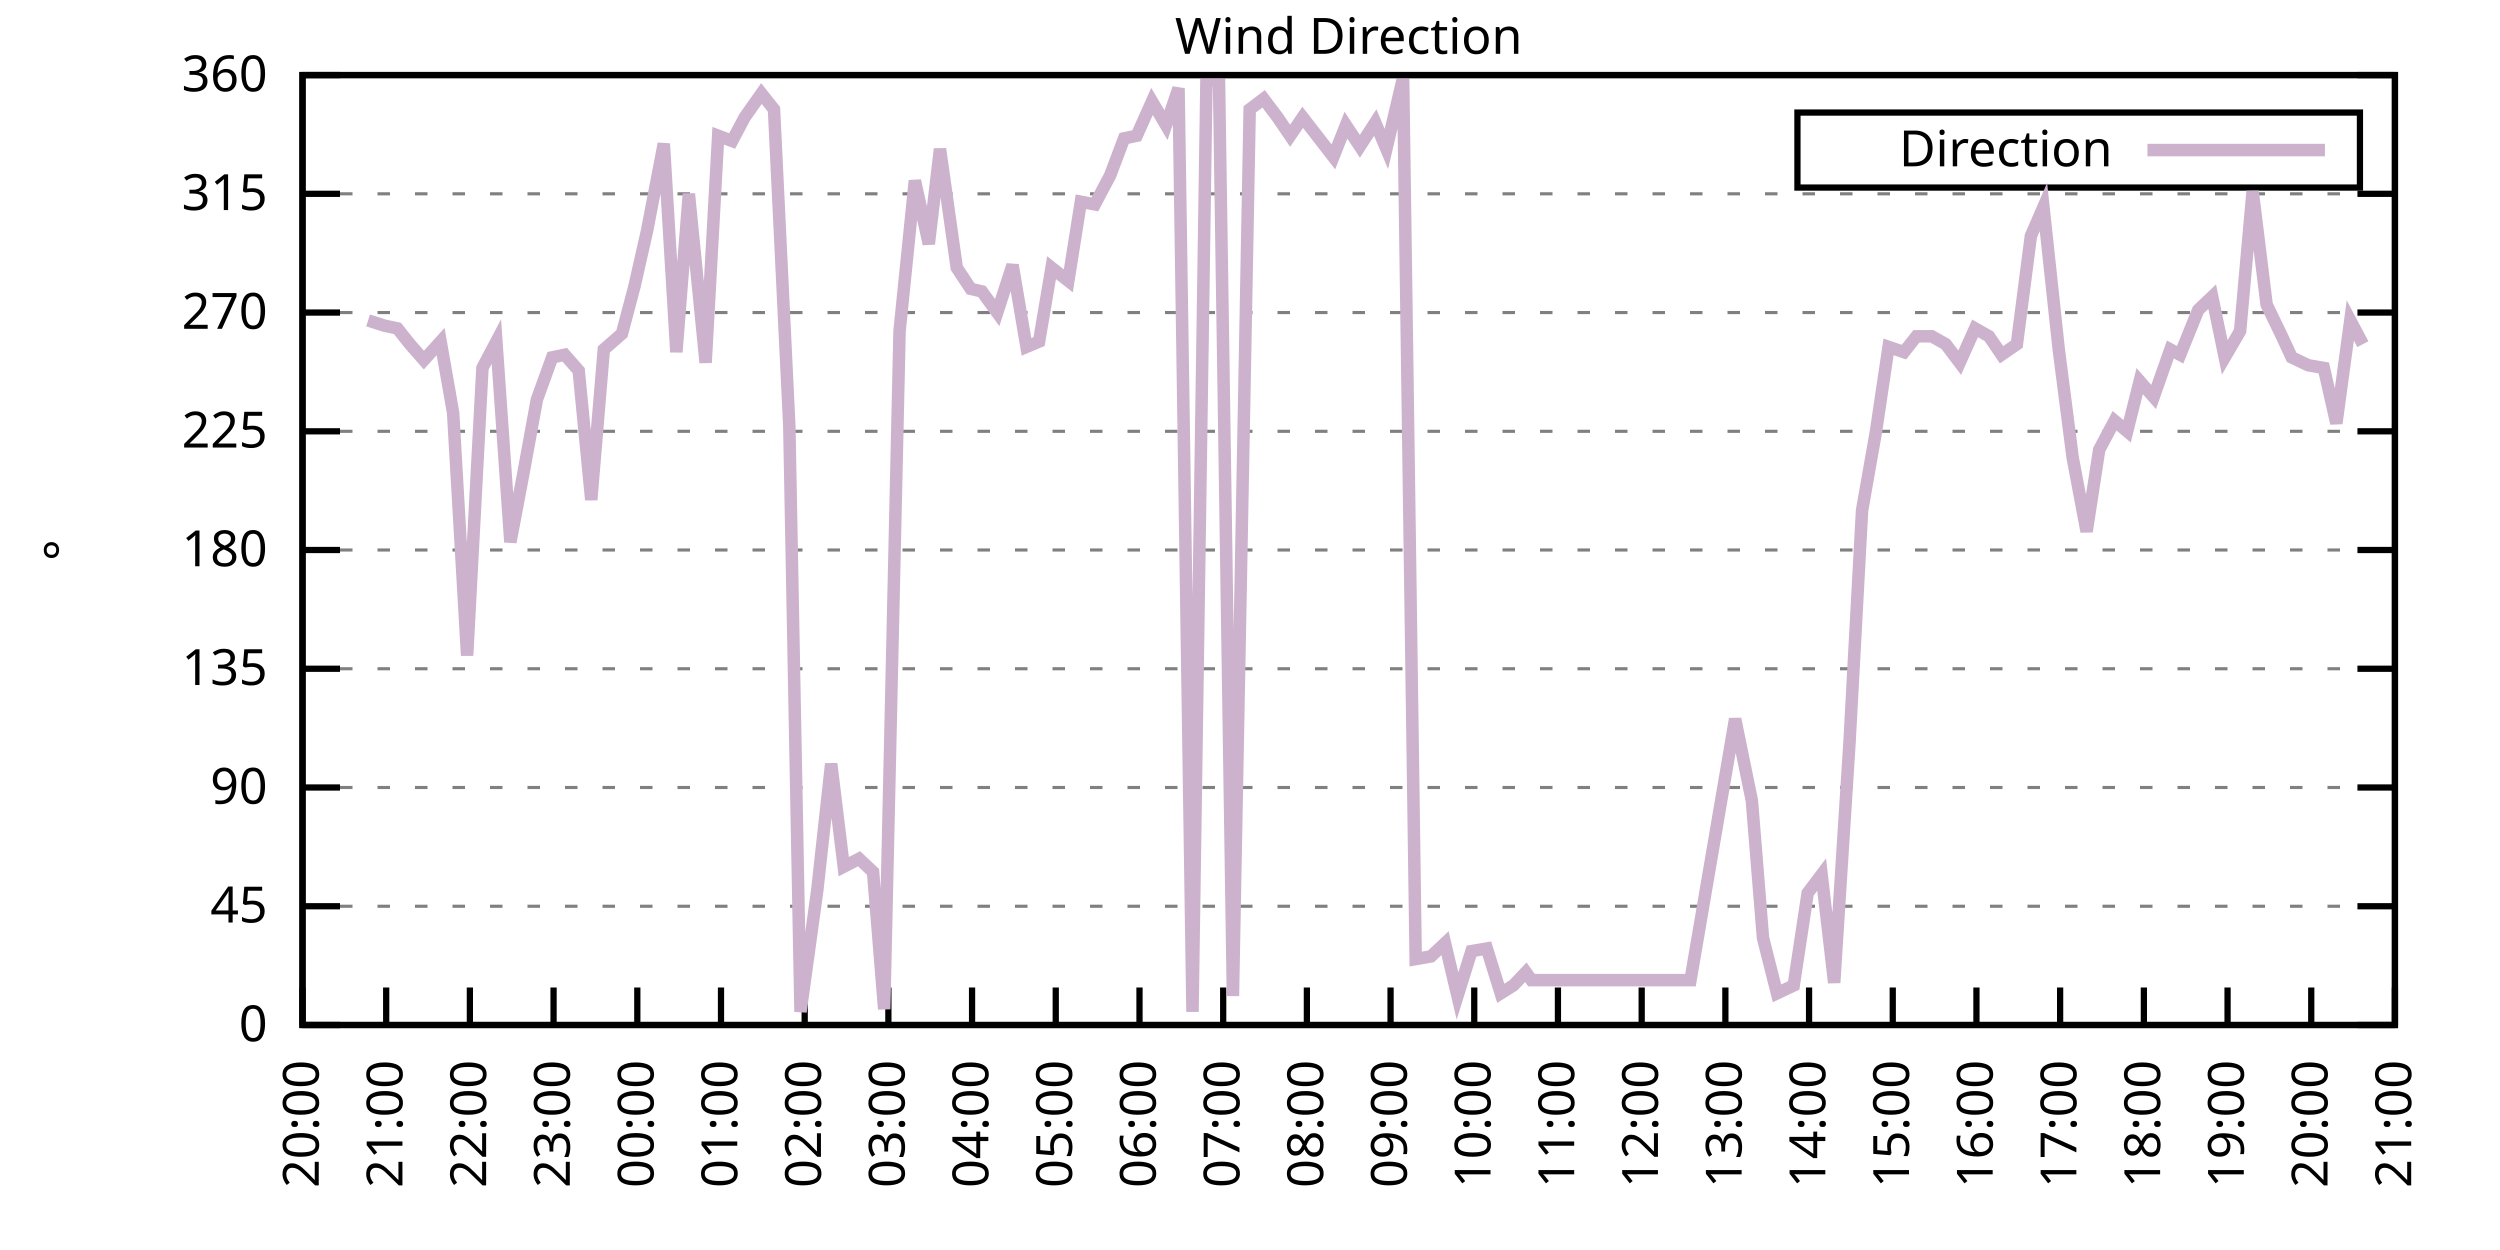
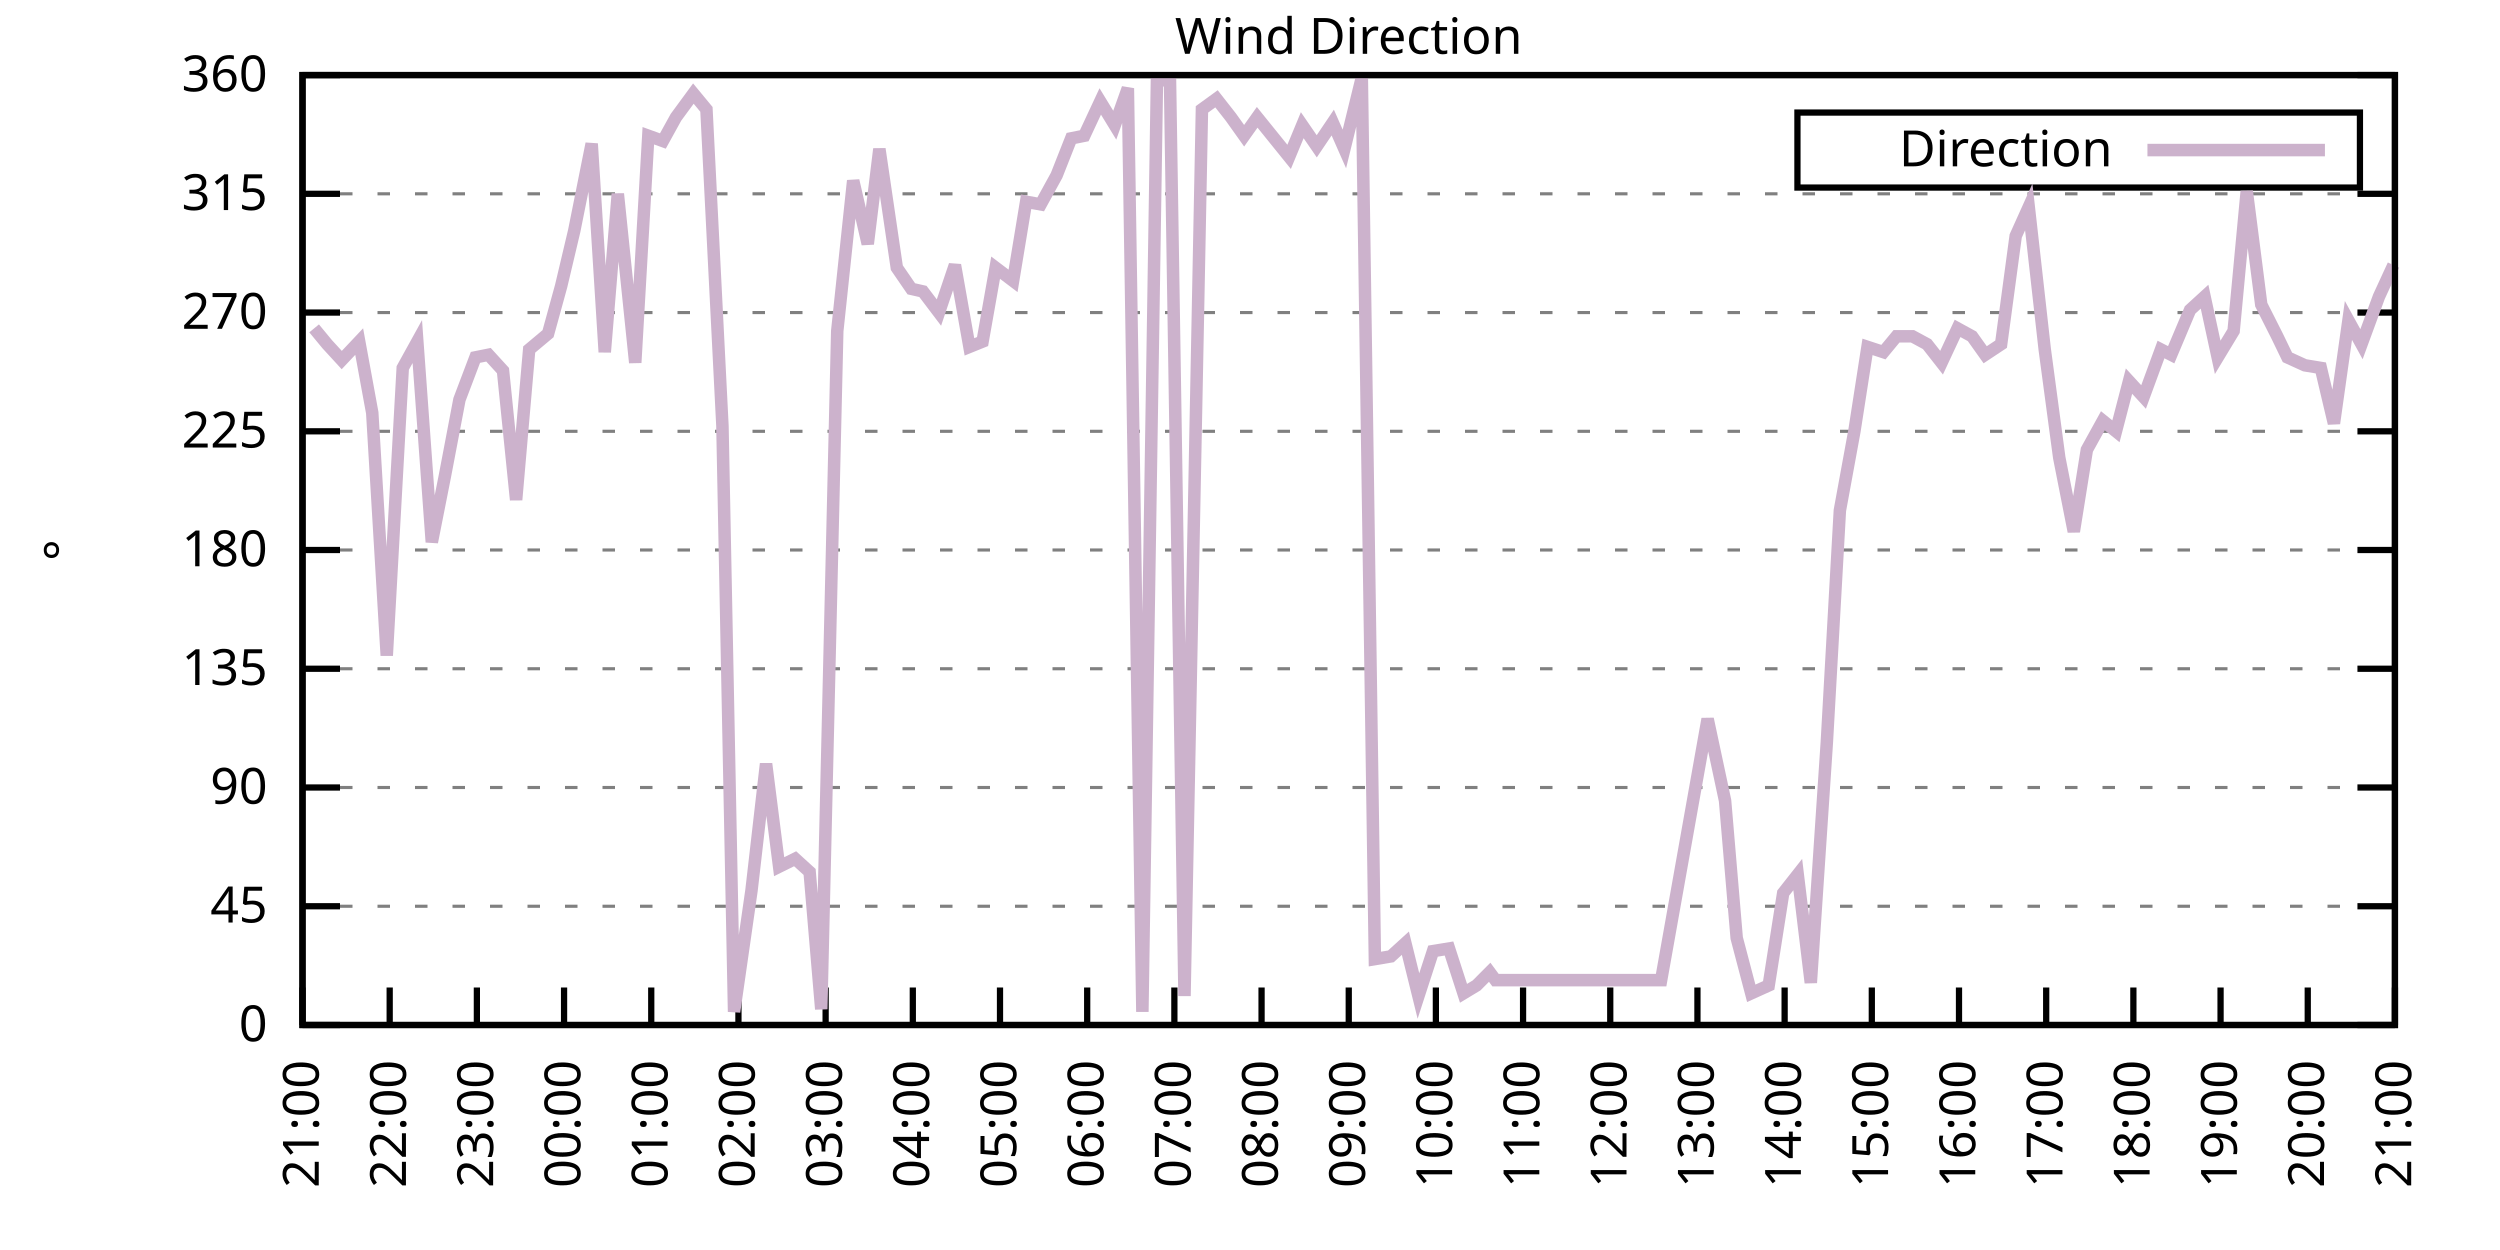
<svg xmlns="http://www.w3.org/2000/svg" xmlns:xlink="http://www.w3.org/1999/xlink" width="400" height="200" viewBox="0 0 400 200">
  <g id="gnuplot_canvas">
    <rect x="0" y="0" width="400" height="200" fill="none" />
    <defs>
      <circle id="gpDot" r="0.5" stroke-width="0.5" stroke="currentColor" />
      <path id="gpPt0" stroke-width="0.333" stroke="currentColor" d="M-1,0 h2 M0,-1 v2" />
      <path id="gpPt1" stroke-width="0.333" stroke="currentColor" d="M-1,-1 L1,1 M1,-1 L-1,1" />
      <path id="gpPt2" stroke-width="0.333" stroke="currentColor" d="M-1,0 L1,0 M0,-1 L0,1 M-1,-1 L1,1 M-1,1 L1,-1" />
      <rect id="gpPt3" stroke-width="0.333" stroke="currentColor" x="-1" y="-1" width="2" height="2" />
      <rect id="gpPt4" stroke-width="0.333" stroke="currentColor" fill="currentColor" x="-1" y="-1" width="2" height="2" />
      <circle id="gpPt5" stroke-width="0.333" stroke="currentColor" cx="0" cy="0" r="1" />
      <use xlink:href="#gpPt5" id="gpPt6" fill="currentColor" stroke="none" />
      <path id="gpPt7" stroke-width="0.333" stroke="currentColor" d="M0,-1.33 L-1.33,0.67 L1.33,0.67 z" />
      <use xlink:href="#gpPt7" id="gpPt8" fill="currentColor" stroke="none" />
      <use xlink:href="#gpPt7" id="gpPt9" stroke="currentColor" transform="rotate(180)" />
      <use xlink:href="#gpPt9" id="gpPt10" fill="currentColor" stroke="none" />
      <use xlink:href="#gpPt3" id="gpPt11" stroke="currentColor" transform="rotate(45)" />
      <use xlink:href="#gpPt11" id="gpPt12" fill="currentColor" stroke="none" />
      <path id="gpPt13" stroke-width="0.333" stroke="currentColor" d="M0,1.330 L1.265,0.411 L0.782,-1.067 L-0.782,-1.076 L-1.265,0.411 z" />
      <use xlink:href="#gpPt13" id="gpPt14" fill="currentColor" stroke="none" />
      <filter id="textbox" filterUnits="objectBoundingBox" x="0" y="0" height="1" width="1">
        <feFlood flood-color="white" flood-opacity="1" result="bgnd" />
        <feComposite in="SourceGraphic" in2="bgnd" operator="atop" />
      </filter>
      <filter id="greybox" filterUnits="objectBoundingBox" x="0" y="0" height="1" width="1">
        <feFlood flood-color="lightgrey" flood-opacity="1" result="grey" />
        <feComposite in="SourceGraphic" in2="grey" operator="atop" />
      </filter>
    </defs>
    <g fill="none" color="white" stroke="currentColor" stroke-width="1.00" stroke-linecap="butt" stroke-linejoin="miter">
</g>
    <g fill="none" color="black" stroke="currentColor" stroke-width="1.00" stroke-linecap="butt" stroke-linejoin="miter">
      <g stroke="none" shape-rendering="crispEdges">
        <polygon fill="rgb(255, 255, 255)" points="48.40,164.00 383.18,164.00 383.18,12.02 48.40,12.02 " />
      </g>
    </g>
    <g fill="none" color="black" stroke="currentColor" stroke-width="1.00" stroke-linecap="butt" stroke-linejoin="miter">
</g>
    <g fill="none" color="black" stroke="black" stroke-width="0.50" stroke-linecap="butt" stroke-linejoin="miter">
</g>
    <g fill="none" color="gray" stroke="currentColor" stroke-width="0.50" stroke-linecap="butt" stroke-linejoin="miter">
      <path stroke="gray" stroke-dasharray="2,4" class="gridline" d="M48.40,164.00 L383.19,164.00  " />
    </g>
    <g fill="none" color="gray" stroke="gray" stroke-width="1.00" stroke-linecap="butt" stroke-linejoin="miter">
</g>
    <g fill="none" color="black" stroke="currentColor" stroke-width="1.00" stroke-linecap="butt" stroke-linejoin="miter">
      <path stroke="black" d="M48.40,164.00 L54.40,164.00 M383.19,164.00 L377.19,164.00  " />
      <g transform="translate(42.80,166.60)" stroke="none" fill="black" font-family="Sans" font-size="8.00" text-anchor="end">
        <text>
          <tspan font-family="Sans"> 0</tspan>
        </text>
      </g>
    </g>
    <g fill="none" color="black" stroke="currentColor" stroke-width="1.00" stroke-linecap="butt" stroke-linejoin="miter">
</g>
    <g fill="none" color="black" stroke="black" stroke-width="0.50" stroke-linecap="butt" stroke-linejoin="miter">
</g>
    <g fill="none" color="gray" stroke="currentColor" stroke-width="0.50" stroke-linecap="butt" stroke-linejoin="miter">
      <path stroke="gray" stroke-dasharray="2,4" class="gridline" d="M48.40,145.00 L383.19,145.00  " />
    </g>
    <g fill="none" color="gray" stroke="gray" stroke-width="1.00" stroke-linecap="butt" stroke-linejoin="miter">
</g>
    <g fill="none" color="black" stroke="currentColor" stroke-width="1.00" stroke-linecap="butt" stroke-linejoin="miter">
      <path stroke="black" d="M48.40,145.00 L54.40,145.00 M383.19,145.00 L377.19,145.00  " />
      <g transform="translate(42.80,147.60)" stroke="none" fill="black" font-family="Sans" font-size="8.00" text-anchor="end">
        <text>
          <tspan font-family="Sans"> 45</tspan>
        </text>
      </g>
    </g>
    <g fill="none" color="black" stroke="currentColor" stroke-width="1.00" stroke-linecap="butt" stroke-linejoin="miter">
</g>
    <g fill="none" color="black" stroke="black" stroke-width="0.50" stroke-linecap="butt" stroke-linejoin="miter">
</g>
    <g fill="none" color="gray" stroke="currentColor" stroke-width="0.50" stroke-linecap="butt" stroke-linejoin="miter">
      <path stroke="gray" stroke-dasharray="2,4" class="gridline" d="M48.40,126.00 L383.19,126.00  " />
    </g>
    <g fill="none" color="gray" stroke="gray" stroke-width="1.00" stroke-linecap="butt" stroke-linejoin="miter">
</g>
    <g fill="none" color="black" stroke="currentColor" stroke-width="1.00" stroke-linecap="butt" stroke-linejoin="miter">
      <path stroke="black" d="M48.40,126.00 L54.40,126.00 M383.19,126.00 L377.19,126.00  " />
      <g transform="translate(42.80,128.60)" stroke="none" fill="black" font-family="Sans" font-size="8.00" text-anchor="end">
        <text>
          <tspan font-family="Sans"> 90</tspan>
        </text>
      </g>
    </g>
    <g fill="none" color="black" stroke="currentColor" stroke-width="1.00" stroke-linecap="butt" stroke-linejoin="miter">
</g>
    <g fill="none" color="black" stroke="black" stroke-width="0.50" stroke-linecap="butt" stroke-linejoin="miter">
</g>
    <g fill="none" color="gray" stroke="currentColor" stroke-width="0.50" stroke-linecap="butt" stroke-linejoin="miter">
      <path stroke="gray" stroke-dasharray="2,4" class="gridline" d="M48.40,107.00 L383.19,107.00  " />
    </g>
    <g fill="none" color="gray" stroke="gray" stroke-width="1.00" stroke-linecap="butt" stroke-linejoin="miter">
</g>
    <g fill="none" color="black" stroke="currentColor" stroke-width="1.00" stroke-linecap="butt" stroke-linejoin="miter">
      <path stroke="black" d="M48.40,107.00 L54.40,107.00 M383.19,107.00 L377.19,107.00  " />
      <g transform="translate(42.80,109.60)" stroke="none" fill="black" font-family="Sans" font-size="8.00" text-anchor="end">
        <text>
          <tspan font-family="Sans"> 135</tspan>
        </text>
      </g>
    </g>
    <g fill="none" color="black" stroke="currentColor" stroke-width="1.00" stroke-linecap="butt" stroke-linejoin="miter">
</g>
    <g fill="none" color="black" stroke="black" stroke-width="0.50" stroke-linecap="butt" stroke-linejoin="miter">
</g>
    <g fill="none" color="gray" stroke="currentColor" stroke-width="0.50" stroke-linecap="butt" stroke-linejoin="miter">
      <path stroke="gray" stroke-dasharray="2,4" class="gridline" d="M48.40,88.00 L383.19,88.00  " />
    </g>
    <g fill="none" color="gray" stroke="gray" stroke-width="1.00" stroke-linecap="butt" stroke-linejoin="miter">
</g>
    <g fill="none" color="black" stroke="currentColor" stroke-width="1.00" stroke-linecap="butt" stroke-linejoin="miter">
      <path stroke="black" d="M48.40,88.00 L54.40,88.00 M383.19,88.00 L377.19,88.00  " />
      <g transform="translate(42.80,90.60)" stroke="none" fill="black" font-family="Sans" font-size="8.00" text-anchor="end">
        <text>
          <tspan font-family="Sans"> 180</tspan>
        </text>
      </g>
    </g>
    <g fill="none" color="black" stroke="currentColor" stroke-width="1.00" stroke-linecap="butt" stroke-linejoin="miter">
</g>
    <g fill="none" color="black" stroke="black" stroke-width="0.50" stroke-linecap="butt" stroke-linejoin="miter">
</g>
    <g fill="none" color="gray" stroke="currentColor" stroke-width="0.50" stroke-linecap="butt" stroke-linejoin="miter">
      <path stroke="gray" stroke-dasharray="2,4" class="gridline" d="M48.40,69.01 L383.19,69.01  " />
    </g>
    <g fill="none" color="gray" stroke="gray" stroke-width="1.00" stroke-linecap="butt" stroke-linejoin="miter">
</g>
    <g fill="none" color="black" stroke="currentColor" stroke-width="1.00" stroke-linecap="butt" stroke-linejoin="miter">
      <path stroke="black" d="M48.40,69.01 L54.40,69.01 M383.19,69.01 L377.19,69.01  " />
      <g transform="translate(42.80,71.61)" stroke="none" fill="black" font-family="Sans" font-size="8.00" text-anchor="end">
        <text>
          <tspan font-family="Sans"> 225</tspan>
        </text>
      </g>
    </g>
    <g fill="none" color="black" stroke="currentColor" stroke-width="1.00" stroke-linecap="butt" stroke-linejoin="miter">
</g>
    <g fill="none" color="black" stroke="black" stroke-width="0.50" stroke-linecap="butt" stroke-linejoin="miter">
</g>
    <g fill="none" color="gray" stroke="currentColor" stroke-width="0.50" stroke-linecap="butt" stroke-linejoin="miter">
      <path stroke="gray" stroke-dasharray="2,4" class="gridline" d="M48.40,50.01 L383.19,50.01  " />
    </g>
    <g fill="none" color="gray" stroke="gray" stroke-width="1.00" stroke-linecap="butt" stroke-linejoin="miter">
</g>
    <g fill="none" color="black" stroke="currentColor" stroke-width="1.00" stroke-linecap="butt" stroke-linejoin="miter">
      <path stroke="black" d="M48.40,50.01 L54.40,50.01 M383.19,50.01 L377.19,50.01  " />
      <g transform="translate(42.80,52.61)" stroke="none" fill="black" font-family="Sans" font-size="8.00" text-anchor="end">
        <text>
          <tspan font-family="Sans"> 270</tspan>
        </text>
      </g>
    </g>
    <g fill="none" color="black" stroke="currentColor" stroke-width="1.00" stroke-linecap="butt" stroke-linejoin="miter">
</g>
    <g fill="none" color="black" stroke="black" stroke-width="0.50" stroke-linecap="butt" stroke-linejoin="miter">
</g>
    <g fill="none" color="gray" stroke="currentColor" stroke-width="0.50" stroke-linecap="butt" stroke-linejoin="miter">
      <path stroke="gray" stroke-dasharray="2,4" class="gridline" d="M48.40,31.01 L383.19,31.01  " />
    </g>
    <g fill="none" color="gray" stroke="gray" stroke-width="1.00" stroke-linecap="butt" stroke-linejoin="miter">
</g>
    <g fill="none" color="black" stroke="currentColor" stroke-width="1.00" stroke-linecap="butt" stroke-linejoin="miter">
      <path stroke="black" d="M48.40,31.01 L54.40,31.01 M383.19,31.01 L377.19,31.01  " />
      <g transform="translate(42.80,33.61)" stroke="none" fill="black" font-family="Sans" font-size="8.00" text-anchor="end">
        <text>
          <tspan font-family="Sans"> 315</tspan>
        </text>
      </g>
    </g>
    <g fill="none" color="black" stroke="currentColor" stroke-width="1.00" stroke-linecap="butt" stroke-linejoin="miter">
</g>
    <g fill="none" color="black" stroke="black" stroke-width="0.50" stroke-linecap="butt" stroke-linejoin="miter">
</g>
    <g fill="none" color="gray" stroke="currentColor" stroke-width="0.50" stroke-linecap="butt" stroke-linejoin="miter">
      <path stroke="gray" stroke-dasharray="2,4" class="gridline" d="M48.40,12.01 L383.19,12.01  " />
    </g>
    <g fill="none" color="gray" stroke="gray" stroke-width="1.00" stroke-linecap="butt" stroke-linejoin="miter">
</g>
    <g fill="none" color="black" stroke="currentColor" stroke-width="1.00" stroke-linecap="butt" stroke-linejoin="miter">
      <path stroke="black" d="M48.40,12.01 L54.40,12.01 M383.19,12.01 L377.19,12.01  " />
      <g transform="translate(42.80,14.61)" stroke="none" fill="black" font-family="Sans" font-size="8.00" text-anchor="end">
        <text>
          <tspan font-family="Sans"> 360</tspan>
        </text>
      </g>
    </g>
    <g fill="none" color="black" stroke="currentColor" stroke-width="1.00" stroke-linecap="butt" stroke-linejoin="miter">
      <path stroke="black" d="M48.40,164.00 L48.40,158.00  " />
      <g transform="translate(51.00,169.60) rotate(270.00)" stroke="none" fill="black" font-family="Sans" font-size="8.00" text-anchor="end">
        <text>
-           <tspan font-family="Sans">20:00</tspan>
-         </text>
-       </g>
-     </g>
-     <g fill="none" color="black" stroke="currentColor" stroke-width="1.00" stroke-linecap="butt" stroke-linejoin="miter">
-       <path stroke="black" d="M61.79,164.00 L61.79,158.00  " />
-       <g transform="translate(64.39,169.60) rotate(270.00)" stroke="none" fill="black" font-family="Sans" font-size="8.00" text-anchor="end">
-         <text>
          <tspan font-family="Sans">21:00</tspan>
        </text>
      </g>
    </g>
    <g fill="none" color="black" stroke="currentColor" stroke-width="1.00" stroke-linecap="butt" stroke-linejoin="miter">
-       <path stroke="black" d="M75.18,164.00 L75.18,158.00  " />
-       <g transform="translate(77.78,169.60) rotate(270.00)" stroke="none" fill="black" font-family="Sans" font-size="8.00" text-anchor="end">
+       <path stroke="black" d="M62.35,164.00 L62.35,158.00  " />
+       <g transform="translate(64.95,169.60) rotate(270.00)" stroke="none" fill="black" font-family="Sans" font-size="8.00" text-anchor="end">
        <text>
          <tspan font-family="Sans">22:00</tspan>
        </text>
      </g>
    </g>
    <g fill="none" color="black" stroke="currentColor" stroke-width="1.00" stroke-linecap="butt" stroke-linejoin="miter">
-       <path stroke="black" d="M88.57,164.00 L88.57,158.00  " />
-       <g transform="translate(91.17,169.60) rotate(270.00)" stroke="none" fill="black" font-family="Sans" font-size="8.00" text-anchor="end">
+       <path stroke="black" d="M76.30,164.00 L76.30,158.00  " />
+       <g transform="translate(78.90,169.60) rotate(270.00)" stroke="none" fill="black" font-family="Sans" font-size="8.00" text-anchor="end">
        <text>
          <tspan font-family="Sans">23:00</tspan>
        </text>
      </g>
    </g>
    <g fill="none" color="black" stroke="currentColor" stroke-width="1.00" stroke-linecap="butt" stroke-linejoin="miter">
-       <path stroke="black" d="M101.97,164.00 L101.97,158.00  " />
-       <g transform="translate(104.57,169.60) rotate(270.00)" stroke="none" fill="black" font-family="Sans" font-size="8.00" text-anchor="end">
+       <path stroke="black" d="M90.25,164.00 L90.25,158.00  " />
+       <g transform="translate(92.85,169.60) rotate(270.00)" stroke="none" fill="black" font-family="Sans" font-size="8.00" text-anchor="end">
        <text>
          <tspan font-family="Sans">00:00</tspan>
        </text>
      </g>
    </g>
    <g fill="none" color="black" stroke="currentColor" stroke-width="1.00" stroke-linecap="butt" stroke-linejoin="miter">
-       <path stroke="black" d="M115.36,164.00 L115.36,158.00  " />
-       <g transform="translate(117.96,169.60) rotate(270.00)" stroke="none" fill="black" font-family="Sans" font-size="8.00" text-anchor="end">
+       <path stroke="black" d="M104.20,164.00 L104.20,158.00  " />
+       <g transform="translate(106.80,169.60) rotate(270.00)" stroke="none" fill="black" font-family="Sans" font-size="8.00" text-anchor="end">
        <text>
          <tspan font-family="Sans">01:00</tspan>
        </text>
      </g>
    </g>
    <g fill="none" color="black" stroke="currentColor" stroke-width="1.00" stroke-linecap="butt" stroke-linejoin="miter">
-       <path stroke="black" d="M128.75,164.00 L128.75,158.00  " />
-       <g transform="translate(131.35,169.60) rotate(270.00)" stroke="none" fill="black" font-family="Sans" font-size="8.00" text-anchor="end">
+       <path stroke="black" d="M118.15,164.00 L118.15,158.00  " />
+       <g transform="translate(120.75,169.60) rotate(270.00)" stroke="none" fill="black" font-family="Sans" font-size="8.00" text-anchor="end">
        <text>
          <tspan font-family="Sans">02:00</tspan>
        </text>
      </g>
    </g>
    <g fill="none" color="black" stroke="currentColor" stroke-width="1.00" stroke-linecap="butt" stroke-linejoin="miter">
-       <path stroke="black" d="M142.14,164.00 L142.14,158.00  " />
-       <g transform="translate(144.74,169.60) rotate(270.00)" stroke="none" fill="black" font-family="Sans" font-size="8.00" text-anchor="end">
+       <path stroke="black" d="M132.10,164.00 L132.10,158.00  " />
+       <g transform="translate(134.70,169.60) rotate(270.00)" stroke="none" fill="black" font-family="Sans" font-size="8.00" text-anchor="end">
        <text>
          <tspan font-family="Sans">03:00</tspan>
        </text>
      </g>
    </g>
    <g fill="none" color="black" stroke="currentColor" stroke-width="1.00" stroke-linecap="butt" stroke-linejoin="miter">
-       <path stroke="black" d="M155.53,164.00 L155.53,158.00  " />
-       <g transform="translate(158.13,169.60) rotate(270.00)" stroke="none" fill="black" font-family="Sans" font-size="8.00" text-anchor="end">
+       <path stroke="black" d="M146.05,164.00 L146.05,158.00  " />
+       <g transform="translate(148.65,169.60) rotate(270.00)" stroke="none" fill="black" font-family="Sans" font-size="8.00" text-anchor="end">
        <text>
          <tspan font-family="Sans">04:00</tspan>
        </text>
      </g>
    </g>
    <g fill="none" color="black" stroke="currentColor" stroke-width="1.00" stroke-linecap="butt" stroke-linejoin="miter">
-       <path stroke="black" d="M168.92,164.00 L168.92,158.00  " />
-       <g transform="translate(171.52,169.60) rotate(270.00)" stroke="none" fill="black" font-family="Sans" font-size="8.00" text-anchor="end">
+       <path stroke="black" d="M160.00,164.00 L160.00,158.00  " />
+       <g transform="translate(162.60,169.60) rotate(270.00)" stroke="none" fill="black" font-family="Sans" font-size="8.00" text-anchor="end">
        <text>
          <tspan font-family="Sans">05:00</tspan>
        </text>
      </g>
    </g>
    <g fill="none" color="black" stroke="currentColor" stroke-width="1.00" stroke-linecap="butt" stroke-linejoin="miter">
-       <path stroke="black" d="M182.32,164.00 L182.32,158.00  " />
-       <g transform="translate(184.92,169.60) rotate(270.00)" stroke="none" fill="black" font-family="Sans" font-size="8.00" text-anchor="end">
+       <path stroke="black" d="M173.95,164.00 L173.95,158.00  " />
+       <g transform="translate(176.55,169.60) rotate(270.00)" stroke="none" fill="black" font-family="Sans" font-size="8.00" text-anchor="end">
        <text>
          <tspan font-family="Sans">06:00</tspan>
        </text>
      </g>
    </g>
    <g fill="none" color="black" stroke="currentColor" stroke-width="1.00" stroke-linecap="butt" stroke-linejoin="miter">
-       <path stroke="black" d="M195.71,164.00 L195.71,158.00  " />
-       <g transform="translate(198.31,169.60) rotate(270.00)" stroke="none" fill="black" font-family="Sans" font-size="8.00" text-anchor="end">
+       <path stroke="black" d="M187.90,164.00 L187.90,158.00  " />
+       <g transform="translate(190.50,169.60) rotate(270.00)" stroke="none" fill="black" font-family="Sans" font-size="8.00" text-anchor="end">
        <text>
          <tspan font-family="Sans">07:00</tspan>
        </text>
      </g>
    </g>
    <g fill="none" color="black" stroke="currentColor" stroke-width="1.00" stroke-linecap="butt" stroke-linejoin="miter">
-       <path stroke="black" d="M209.10,164.00 L209.10,158.00  " />
-       <g transform="translate(211.70,169.60) rotate(270.00)" stroke="none" fill="black" font-family="Sans" font-size="8.00" text-anchor="end">
+       <path stroke="black" d="M201.85,164.00 L201.85,158.00  " />
+       <g transform="translate(204.45,169.60) rotate(270.00)" stroke="none" fill="black" font-family="Sans" font-size="8.00" text-anchor="end">
        <text>
          <tspan font-family="Sans">08:00</tspan>
        </text>
      </g>
    </g>
    <g fill="none" color="black" stroke="currentColor" stroke-width="1.00" stroke-linecap="butt" stroke-linejoin="miter">
-       <path stroke="black" d="M222.49,164.00 L222.49,158.00  " />
-       <g transform="translate(225.09,169.60) rotate(270.00)" stroke="none" fill="black" font-family="Sans" font-size="8.00" text-anchor="end">
+       <path stroke="black" d="M215.80,164.00 L215.80,158.00  " />
+       <g transform="translate(218.40,169.60) rotate(270.00)" stroke="none" fill="black" font-family="Sans" font-size="8.00" text-anchor="end">
        <text>
          <tspan font-family="Sans">09:00</tspan>
        </text>
      </g>
    </g>
    <g fill="none" color="black" stroke="currentColor" stroke-width="1.00" stroke-linecap="butt" stroke-linejoin="miter">
-       <path stroke="black" d="M235.88,164.00 L235.88,158.00  " />
-       <g transform="translate(238.48,169.60) rotate(270.00)" stroke="none" fill="black" font-family="Sans" font-size="8.00" text-anchor="end">
+       <path stroke="black" d="M229.74,164.00 L229.74,158.00  " />
+       <g transform="translate(232.34,169.60) rotate(270.00)" stroke="none" fill="black" font-family="Sans" font-size="8.00" text-anchor="end">
        <text>
          <tspan font-family="Sans">10:00</tspan>
        </text>
      </g>
    </g>
    <g fill="none" color="black" stroke="currentColor" stroke-width="1.00" stroke-linecap="butt" stroke-linejoin="miter">
-       <path stroke="black" d="M249.27,164.00 L249.27,158.00  " />
-       <g transform="translate(251.87,169.60) rotate(270.00)" stroke="none" fill="black" font-family="Sans" font-size="8.00" text-anchor="end">
+       <path stroke="black" d="M243.69,164.00 L243.69,158.00  " />
+       <g transform="translate(246.29,169.60) rotate(270.00)" stroke="none" fill="black" font-family="Sans" font-size="8.00" text-anchor="end">
        <text>
          <tspan font-family="Sans">11:00</tspan>
        </text>
      </g>
    </g>
    <g fill="none" color="black" stroke="currentColor" stroke-width="1.00" stroke-linecap="butt" stroke-linejoin="miter">
-       <path stroke="black" d="M262.67,164.00 L262.67,158.00  " />
-       <g transform="translate(265.27,169.60) rotate(270.00)" stroke="none" fill="black" font-family="Sans" font-size="8.00" text-anchor="end">
+       <path stroke="black" d="M257.64,164.00 L257.64,158.00  " />
+       <g transform="translate(260.24,169.60) rotate(270.00)" stroke="none" fill="black" font-family="Sans" font-size="8.00" text-anchor="end">
        <text>
          <tspan font-family="Sans">12:00</tspan>
        </text>
      </g>
    </g>
    <g fill="none" color="black" stroke="currentColor" stroke-width="1.00" stroke-linecap="butt" stroke-linejoin="miter">
-       <path stroke="black" d="M276.06,164.00 L276.06,158.00  " />
-       <g transform="translate(278.66,169.60) rotate(270.00)" stroke="none" fill="black" font-family="Sans" font-size="8.00" text-anchor="end">
+       <path stroke="black" d="M271.59,164.00 L271.59,158.00  " />
+       <g transform="translate(274.19,169.60) rotate(270.00)" stroke="none" fill="black" font-family="Sans" font-size="8.00" text-anchor="end">
        <text>
          <tspan font-family="Sans">13:00</tspan>
        </text>
      </g>
    </g>
    <g fill="none" color="black" stroke="currentColor" stroke-width="1.00" stroke-linecap="butt" stroke-linejoin="miter">
-       <path stroke="black" d="M289.45,164.00 L289.45,158.00  " />
-       <g transform="translate(292.05,169.60) rotate(270.00)" stroke="none" fill="black" font-family="Sans" font-size="8.00" text-anchor="end">
+       <path stroke="black" d="M285.54,164.00 L285.54,158.00  " />
+       <g transform="translate(288.14,169.60) rotate(270.00)" stroke="none" fill="black" font-family="Sans" font-size="8.00" text-anchor="end">
        <text>
          <tspan font-family="Sans">14:00</tspan>
        </text>
      </g>
    </g>
    <g fill="none" color="black" stroke="currentColor" stroke-width="1.00" stroke-linecap="butt" stroke-linejoin="miter">
-       <path stroke="black" d="M302.84,164.00 L302.84,158.00  " />
-       <g transform="translate(305.44,169.60) rotate(270.00)" stroke="none" fill="black" font-family="Sans" font-size="8.00" text-anchor="end">
+       <path stroke="black" d="M299.49,164.00 L299.49,158.00  " />
+       <g transform="translate(302.09,169.60) rotate(270.00)" stroke="none" fill="black" font-family="Sans" font-size="8.00" text-anchor="end">
        <text>
          <tspan font-family="Sans">15:00</tspan>
        </text>
      </g>
    </g>
    <g fill="none" color="black" stroke="currentColor" stroke-width="1.00" stroke-linecap="butt" stroke-linejoin="miter">
-       <path stroke="black" d="M316.23,164.00 L316.23,158.00  " />
-       <g transform="translate(318.83,169.60) rotate(270.00)" stroke="none" fill="black" font-family="Sans" font-size="8.00" text-anchor="end">
+       <path stroke="black" d="M313.44,164.00 L313.44,158.00  " />
+       <g transform="translate(316.04,169.60) rotate(270.00)" stroke="none" fill="black" font-family="Sans" font-size="8.00" text-anchor="end">
        <text>
          <tspan font-family="Sans">16:00</tspan>
        </text>
      </g>
    </g>
    <g fill="none" color="black" stroke="currentColor" stroke-width="1.00" stroke-linecap="butt" stroke-linejoin="miter">
-       <path stroke="black" d="M329.62,164.00 L329.62,158.00  " />
-       <g transform="translate(332.22,169.60) rotate(270.00)" stroke="none" fill="black" font-family="Sans" font-size="8.00" text-anchor="end">
+       <path stroke="black" d="M327.39,164.00 L327.39,158.00  " />
+       <g transform="translate(329.99,169.60) rotate(270.00)" stroke="none" fill="black" font-family="Sans" font-size="8.00" text-anchor="end">
        <text>
          <tspan font-family="Sans">17:00</tspan>
        </text>
      </g>
    </g>
    <g fill="none" color="black" stroke="currentColor" stroke-width="1.00" stroke-linecap="butt" stroke-linejoin="miter">
-       <path stroke="black" d="M343.02,164.00 L343.02,158.00  " />
-       <g transform="translate(345.62,169.60) rotate(270.00)" stroke="none" fill="black" font-family="Sans" font-size="8.00" text-anchor="end">
+       <path stroke="black" d="M341.34,164.00 L341.34,158.00  " />
+       <g transform="translate(343.94,169.60) rotate(270.00)" stroke="none" fill="black" font-family="Sans" font-size="8.00" text-anchor="end">
        <text>
          <tspan font-family="Sans">18:00</tspan>
        </text>
      </g>
    </g>
    <g fill="none" color="black" stroke="currentColor" stroke-width="1.00" stroke-linecap="butt" stroke-linejoin="miter">
-       <path stroke="black" d="M356.41,164.00 L356.41,158.00  " />
-       <g transform="translate(359.01,169.60) rotate(270.00)" stroke="none" fill="black" font-family="Sans" font-size="8.00" text-anchor="end">
+       <path stroke="black" d="M355.29,164.00 L355.29,158.00  " />
+       <g transform="translate(357.89,169.60) rotate(270.00)" stroke="none" fill="black" font-family="Sans" font-size="8.00" text-anchor="end">
        <text>
          <tspan font-family="Sans">19:00</tspan>
        </text>
      </g>
    </g>
    <g fill="none" color="black" stroke="currentColor" stroke-width="1.00" stroke-linecap="butt" stroke-linejoin="miter">
-       <path stroke="black" d="M369.80,164.00 L369.80,158.00  " />
-       <g transform="translate(372.40,169.60) rotate(270.00)" stroke="none" fill="black" font-family="Sans" font-size="8.00" text-anchor="end">
+       <path stroke="black" d="M369.24,164.00 L369.24,158.00  " />
+       <g transform="translate(371.84,169.60) rotate(270.00)" stroke="none" fill="black" font-family="Sans" font-size="8.00" text-anchor="end">
        <text>
          <tspan font-family="Sans">20:00</tspan>
        </text>
      </g>
    </g>
    <g fill="none" color="black" stroke="currentColor" stroke-width="1.00" stroke-linecap="butt" stroke-linejoin="miter">
      <path stroke="black" d="M383.19,164.00 L383.19,158.00  " />
      <g transform="translate(385.79,169.60) rotate(270.00)" stroke="none" fill="black" font-family="Sans" font-size="8.00" text-anchor="end">
        <text>
          <tspan font-family="Sans">21:00</tspan>
        </text>
      </g>
    </g>
    <g fill="none" color="black" stroke="currentColor" stroke-width="1.00" stroke-linecap="butt" stroke-linejoin="miter">
</g>
    <g fill="none" color="black" stroke="currentColor" stroke-width="1.00" stroke-linecap="butt" stroke-linejoin="miter">
      <path stroke="black" d="M48.40,12.01 L48.40,164.00 L383.19,164.00 L383.19,12.01 L48.40,12.01 Z  " />
    </g>
    <g fill="none" color="black" stroke="currentColor" stroke-width="1.00" stroke-linecap="butt" stroke-linejoin="miter">
</g>
    <g fill="none" color="black" stroke="currentColor" stroke-width="1.00" stroke-linecap="butt" stroke-linejoin="miter">
      <path stroke="black" d="M287.59,30.01 L287.59,18.01 L377.59,18.01 L377.59,30.01 L287.59,30.01 Z  " />
    </g>
    <g id="Wind_direction_plot_1">
      <g fill="none" color="white" stroke="black" stroke-width="2.00" stroke-linecap="butt" stroke-linejoin="miter">
</g>
      <g fill="none" color="black" stroke="currentColor" stroke-width="2.00" stroke-linecap="butt" stroke-linejoin="miter">
        <g transform="translate(337.99,26.61)" stroke="none" fill="black" font-family="Sans" font-size="8.00" text-anchor="end">
          <text>
            <tspan font-family="Sans">Direction</tspan>
          </text>
        </g>
      </g>
      <g fill="none" color="black" stroke="currentColor" stroke-width="2.00" stroke-linecap="butt" stroke-linejoin="miter">
-         <path stroke="rgb(204, 178, 204)" d="M343.59,24.01 L371.99,24.01 M58.89,51.27 L61.57,52.12 L63.58,52.54 L65.59,55.07 L67.82,57.61 L70.50,54.65   L72.50,66.05 L74.74,104.89 L77.19,58.87 L79.42,54.65 L81.66,86.74 L83.66,76.18 L85.90,63.94 L88.35,57.18   L90.36,56.76 L92.59,59.30 L94.60,79.98 L96.61,55.92 L99.51,53.39 L101.52,45.79 L103.53,36.92 L106.21,22.99   L108.22,56.34 L110.22,31.01 L112.90,58.03 L114.91,21.72 L117.14,22.56 L119.15,18.77 L121.83,14.97 L123.84,17.50   L126.29,68.16 L128.08,161.89 L130.76,142.47 L132.99,122.20 L135.00,138.67 L137.45,137.40 L139.69,139.51 L141.47,161.47   L143.93,52.96 L146.38,28.90 L148.61,39.03 L150.40,23.83 L153.08,42.83 L155.31,46.21 L157.10,46.63 L159.55,50.01   L162.01,42.41 L164.24,55.50 L166.25,54.65 L168.25,42.83 L170.93,44.94 L172.94,32.28 L175.17,32.70 L177.63,28.05   L179.86,22.14 L181.87,21.72 L184.32,16.23 L186.56,20.03 L188.57,14.12 L190.80,161.89 L193.03,12.85 L195.04,12.85   L197.27,159.36 L199.95,17.50 L202.18,15.81 L204.41,18.77 L206.42,21.72 L208.43,18.77 L213.34,25.10 L215.35,20.03   L217.58,23.41 L220.04,19.61 L221.82,23.83 L224.50,12.43 L226.51,153.45 L228.96,153.02 L231.20,150.91 L233.20,159.36   L235.44,152.18 L237.89,151.76 L240.12,158.93 L242.13,157.67 L244.14,155.56 L245.03,156.82 L270.48,156.82 L277.62,115.03   L280.30,128.11 L282.08,150.07 L284.32,158.93 L286.99,157.67 L289.23,142.89 L291.46,139.93 L293.47,157.24 L295.92,118.83   L297.93,81.67 L300.16,69.01 L302.17,55.50 L304.63,56.34 L306.63,53.81 L309.09,53.81 L311.32,55.07 L313.55,58.03   L316.01,52.54 L318.24,53.81 L320.25,56.76 L322.70,55.07 L324.94,37.76 L326.95,33.12 L329.40,55.92 L331.63,73.23   L333.86,85.05 L335.87,71.96 L338.33,67.32 L340.34,69.01 L342.35,60.98 L344.58,63.52 L347.26,55.92 L348.82,56.76   L351.72,49.59 L353.95,47.47 L355.96,57.18 L358.42,52.96 L360.42,30.59 L362.66,48.74 L365.11,53.81 L366.67,57.18   L369.35,58.45 L371.81,58.87 L373.82,67.74 L376.05,51.27 L378.06,55.07  " />
+         <path stroke="rgb(204, 178, 204)" d="M343.59,24.01 L371.99,24.01 M50.26,52.54 L52.35,55.07 L54.68,57.61 L57.47,54.65 L59.56,66.05 L61.88,104.89   L64.44,58.87 L66.77,54.65 L69.09,86.74 L71.18,76.18 L73.51,63.94 L76.07,57.18 L78.16,56.76 L80.48,59.30   L82.58,79.98 L84.67,55.92 L87.69,53.39 L89.78,45.79 L91.88,36.92 L94.67,22.99 L96.76,56.34 L98.85,31.01   L101.64,58.03 L103.73,21.72 L106.06,22.56 L108.15,18.77 L110.94,14.97 L113.03,17.50 L115.59,68.16 L117.45,161.89   L120.24,142.47 L122.57,122.20 L124.66,138.67 L127.22,137.40 L129.54,139.51 L131.40,161.47 L133.96,52.96 L136.51,28.90   L138.84,39.03 L140.70,23.83 L143.49,42.83 L145.81,46.21 L147.67,46.63 L150.23,50.01 L152.79,42.41 L155.11,55.50   L157.21,54.65 L159.30,42.83 L162.09,44.94 L164.18,32.28 L166.51,32.70 L169.06,28.05 L171.39,22.14 L173.48,21.72   L176.04,16.23 L178.36,20.03 L180.46,14.12 L182.78,161.89 L185.11,12.85 L187.20,12.85 L189.52,159.36 L192.31,17.50   L194.64,15.81 L196.96,18.77 L199.06,21.72 L201.15,18.77 L206.26,25.10 L208.36,20.03 L210.68,23.41 L213.24,19.61   L215.10,23.83 L217.89,12.43 L219.98,153.45 L222.54,153.02 L224.86,150.91 L226.95,159.36 L229.28,152.18 L231.84,151.76   L234.16,158.93 L236.25,157.67 L238.35,155.56 L239.28,156.82 L265.78,156.82 L273.22,115.03 L276.01,128.11 L277.87,150.07   L280.20,158.93 L282.99,157.67 L285.31,142.89 L287.64,139.93 L289.73,157.24 L292.29,118.83 L294.38,81.67 L296.70,69.01   L298.80,55.50 L301.35,56.34 L303.44,53.81 L306.00,53.81 L308.33,55.07 L310.65,58.03 L313.21,52.54 L315.53,53.81   L317.63,56.76 L320.18,55.07 L322.51,37.76 L324.60,33.12 L327.16,55.92 L329.48,73.23 L331.81,85.05 L333.90,71.96   L336.46,67.32 L338.55,69.01 L340.64,60.98 L342.97,63.52 L345.76,55.92 L347.39,56.76 L350.41,49.59 L352.73,47.47   L354.83,57.18 L357.38,52.96 L359.48,30.59 L361.80,48.74 L364.36,53.81 L365.99,57.18 L368.78,58.45 L371.33,58.87   L373.43,67.74 L375.75,51.27 L377.84,55.07 L380.63,47.47 L382.96,42.41  " />
      </g>
    </g>
    <g fill="none" color="black" stroke="currentColor" stroke-width="2.00" stroke-linecap="butt" stroke-linejoin="miter">
</g>
    <g fill="none" color="black" stroke="black" stroke-width="1.00" stroke-linecap="butt" stroke-linejoin="miter">
</g>
    <g fill="none" color="black" stroke="currentColor" stroke-width="1.00" stroke-linecap="butt" stroke-linejoin="miter">
      <path stroke="black" d="M48.40,12.01 L48.40,164.00 L383.19,164.00 L383.19,12.01 L48.40,12.01 Z  " />
      <g transform="translate(12.80,88.01) rotate(270.00)" stroke="none" fill="black" font-family="Sans" font-size="8.00" text-anchor="middle">
        <text>
          <tspan font-family="Sans">°</tspan>
        </text>
      </g>
    </g>
    <g fill="none" color="black" stroke="currentColor" stroke-width="1.00" stroke-linecap="butt" stroke-linejoin="miter">
</g>
    <g fill="none" color="black" stroke="currentColor" stroke-width="1.00" stroke-linecap="butt" stroke-linejoin="miter">
      <g transform="translate(215.79,8.61)" stroke="none" fill="black" font-family="Sans" font-size="8.00" text-anchor="middle">
        <text>
          <tspan font-family="Sans">Wind Direction</tspan>
        </text>
      </g>
    </g>
    <g fill="none" color="black" stroke="currentColor" stroke-width="1.00" stroke-linecap="butt" stroke-linejoin="miter">
</g>
  </g>
</svg>
